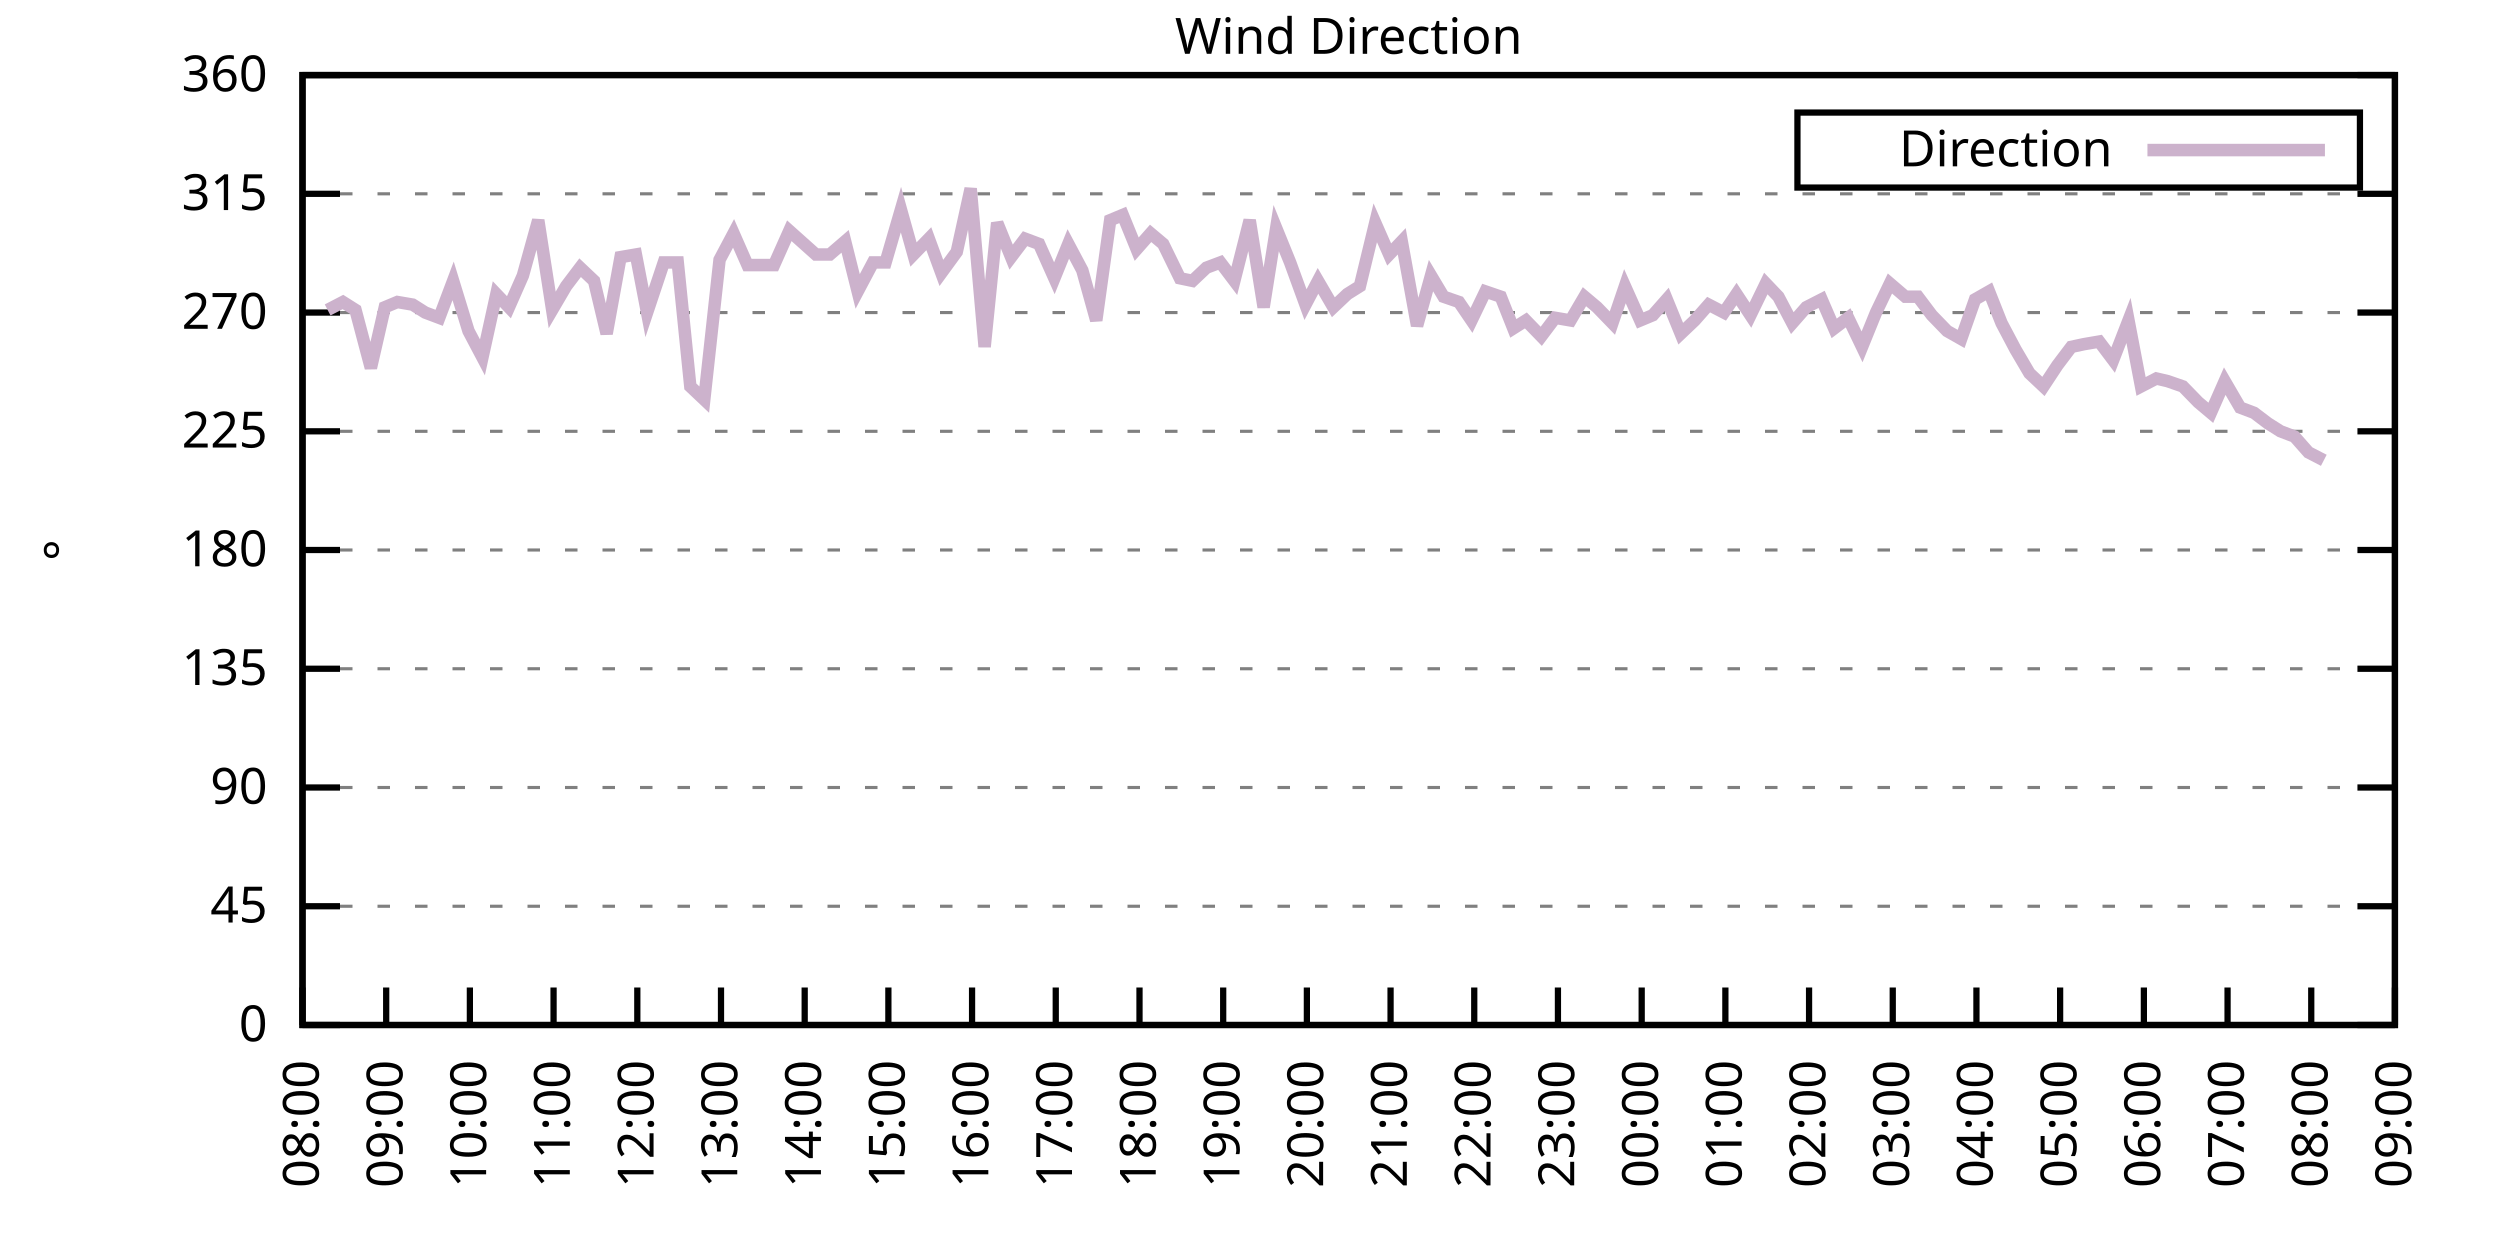
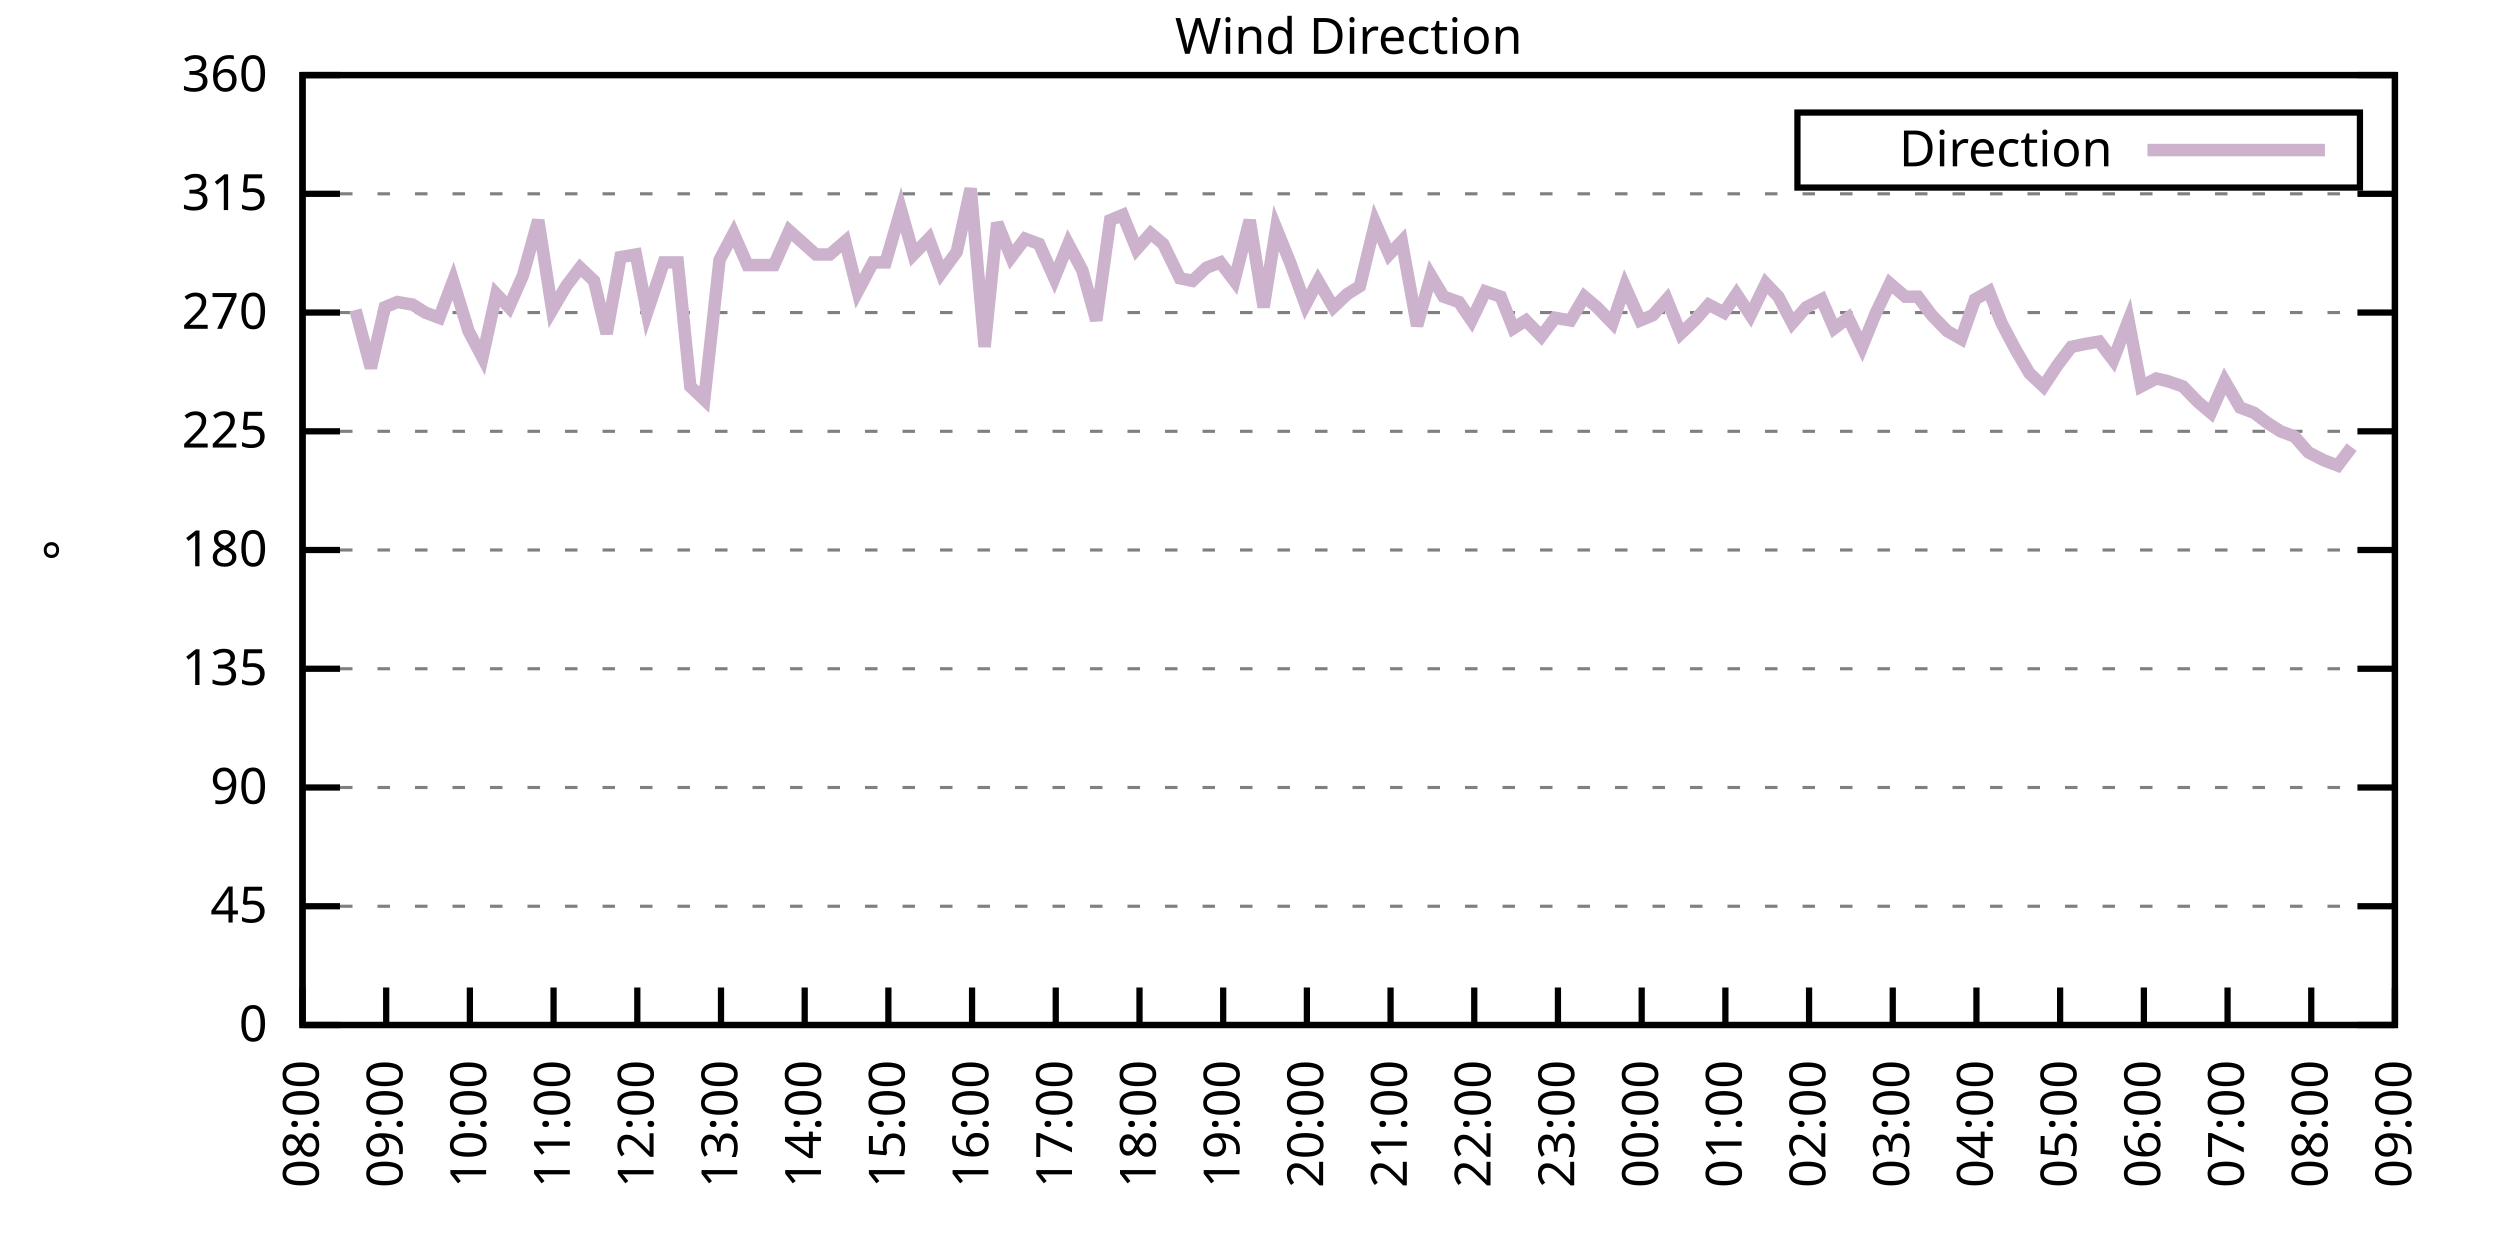
<svg xmlns="http://www.w3.org/2000/svg" xmlns:xlink="http://www.w3.org/1999/xlink" width="400" height="200" viewBox="0 0 400 200">
  <g id="gnuplot_canvas">
    <rect x="0" y="0" width="400" height="200" fill="none" />
    <defs>
      <circle id="gpDot" r="0.5" stroke-width="0.5" stroke="currentColor" />
      <path id="gpPt0" stroke-width="0.333" stroke="currentColor" d="M-1,0 h2 M0,-1 v2" />
      <path id="gpPt1" stroke-width="0.333" stroke="currentColor" d="M-1,-1 L1,1 M1,-1 L-1,1" />
      <path id="gpPt2" stroke-width="0.333" stroke="currentColor" d="M-1,0 L1,0 M0,-1 L0,1 M-1,-1 L1,1 M-1,1 L1,-1" />
      <rect id="gpPt3" stroke-width="0.333" stroke="currentColor" x="-1" y="-1" width="2" height="2" />
      <rect id="gpPt4" stroke-width="0.333" stroke="currentColor" fill="currentColor" x="-1" y="-1" width="2" height="2" />
      <circle id="gpPt5" stroke-width="0.333" stroke="currentColor" cx="0" cy="0" r="1" />
      <use xlink:href="#gpPt5" id="gpPt6" fill="currentColor" stroke="none" />
      <path id="gpPt7" stroke-width="0.333" stroke="currentColor" d="M0,-1.33 L-1.33,0.67 L1.33,0.67 z" />
      <use xlink:href="#gpPt7" id="gpPt8" fill="currentColor" stroke="none" />
      <use xlink:href="#gpPt7" id="gpPt9" stroke="currentColor" transform="rotate(180)" />
      <use xlink:href="#gpPt9" id="gpPt10" fill="currentColor" stroke="none" />
      <use xlink:href="#gpPt3" id="gpPt11" stroke="currentColor" transform="rotate(45)" />
      <use xlink:href="#gpPt11" id="gpPt12" fill="currentColor" stroke="none" />
      <path id="gpPt13" stroke-width="0.333" stroke="currentColor" d="M0,1.330 L1.265,0.411 L0.782,-1.067 L-0.782,-1.076 L-1.265,0.411 z" />
      <use xlink:href="#gpPt13" id="gpPt14" fill="currentColor" stroke="none" />
      <filter id="textbox" filterUnits="objectBoundingBox" x="0" y="0" height="1" width="1">
        <feFlood flood-color="white" flood-opacity="1" result="bgnd" />
        <feComposite in="SourceGraphic" in2="bgnd" operator="atop" />
      </filter>
      <filter id="greybox" filterUnits="objectBoundingBox" x="0" y="0" height="1" width="1">
        <feFlood flood-color="lightgrey" flood-opacity="1" result="grey" />
        <feComposite in="SourceGraphic" in2="grey" operator="atop" />
      </filter>
    </defs>
    <g fill="none" color="white" stroke="currentColor" stroke-width="1.00" stroke-linecap="butt" stroke-linejoin="miter">
</g>
    <g fill="none" color="black" stroke="currentColor" stroke-width="1.00" stroke-linecap="butt" stroke-linejoin="miter">
      <g stroke="none" shape-rendering="crispEdges">
        <polygon fill="rgb(255, 255, 255)" points="48.40,164.00 383.18,164.00 383.18,12.02 48.40,12.02 " />
      </g>
    </g>
    <g fill="none" color="black" stroke="currentColor" stroke-width="1.00" stroke-linecap="butt" stroke-linejoin="miter">
</g>
    <g fill="none" color="black" stroke="black" stroke-width="0.50" stroke-linecap="butt" stroke-linejoin="miter">
</g>
    <g fill="none" color="gray" stroke="currentColor" stroke-width="0.50" stroke-linecap="butt" stroke-linejoin="miter">
      <path stroke="gray" stroke-dasharray="2,4" class="gridline" d="M48.40,164.00 L383.19,164.00  " />
    </g>
    <g fill="none" color="gray" stroke="gray" stroke-width="1.00" stroke-linecap="butt" stroke-linejoin="miter">
</g>
    <g fill="none" color="black" stroke="currentColor" stroke-width="1.00" stroke-linecap="butt" stroke-linejoin="miter">
      <path stroke="black" d="M48.40,164.00 L54.40,164.00 M383.19,164.00 L377.19,164.00  " />
      <g transform="translate(42.80,166.60)" stroke="none" fill="black" font-family="Sans" font-size="8.00" text-anchor="end">
        <text>
          <tspan font-family="Sans"> 0</tspan>
        </text>
      </g>
    </g>
    <g fill="none" color="black" stroke="currentColor" stroke-width="1.00" stroke-linecap="butt" stroke-linejoin="miter">
</g>
    <g fill="none" color="black" stroke="black" stroke-width="0.50" stroke-linecap="butt" stroke-linejoin="miter">
</g>
    <g fill="none" color="gray" stroke="currentColor" stroke-width="0.50" stroke-linecap="butt" stroke-linejoin="miter">
      <path stroke="gray" stroke-dasharray="2,4" class="gridline" d="M48.40,145.00 L383.19,145.00  " />
    </g>
    <g fill="none" color="gray" stroke="gray" stroke-width="1.00" stroke-linecap="butt" stroke-linejoin="miter">
</g>
    <g fill="none" color="black" stroke="currentColor" stroke-width="1.00" stroke-linecap="butt" stroke-linejoin="miter">
      <path stroke="black" d="M48.40,145.00 L54.40,145.00 M383.19,145.00 L377.19,145.00  " />
      <g transform="translate(42.80,147.60)" stroke="none" fill="black" font-family="Sans" font-size="8.00" text-anchor="end">
        <text>
          <tspan font-family="Sans"> 45</tspan>
        </text>
      </g>
    </g>
    <g fill="none" color="black" stroke="currentColor" stroke-width="1.00" stroke-linecap="butt" stroke-linejoin="miter">
</g>
    <g fill="none" color="black" stroke="black" stroke-width="0.50" stroke-linecap="butt" stroke-linejoin="miter">
</g>
    <g fill="none" color="gray" stroke="currentColor" stroke-width="0.50" stroke-linecap="butt" stroke-linejoin="miter">
      <path stroke="gray" stroke-dasharray="2,4" class="gridline" d="M48.40,126.00 L383.19,126.00  " />
    </g>
    <g fill="none" color="gray" stroke="gray" stroke-width="1.00" stroke-linecap="butt" stroke-linejoin="miter">
</g>
    <g fill="none" color="black" stroke="currentColor" stroke-width="1.00" stroke-linecap="butt" stroke-linejoin="miter">
      <path stroke="black" d="M48.40,126.00 L54.40,126.00 M383.19,126.00 L377.19,126.00  " />
      <g transform="translate(42.80,128.60)" stroke="none" fill="black" font-family="Sans" font-size="8.00" text-anchor="end">
        <text>
          <tspan font-family="Sans"> 90</tspan>
        </text>
      </g>
    </g>
    <g fill="none" color="black" stroke="currentColor" stroke-width="1.00" stroke-linecap="butt" stroke-linejoin="miter">
</g>
    <g fill="none" color="black" stroke="black" stroke-width="0.50" stroke-linecap="butt" stroke-linejoin="miter">
</g>
    <g fill="none" color="gray" stroke="currentColor" stroke-width="0.50" stroke-linecap="butt" stroke-linejoin="miter">
      <path stroke="gray" stroke-dasharray="2,4" class="gridline" d="M48.40,107.00 L383.19,107.00  " />
    </g>
    <g fill="none" color="gray" stroke="gray" stroke-width="1.00" stroke-linecap="butt" stroke-linejoin="miter">
</g>
    <g fill="none" color="black" stroke="currentColor" stroke-width="1.00" stroke-linecap="butt" stroke-linejoin="miter">
      <path stroke="black" d="M48.40,107.00 L54.40,107.00 M383.19,107.00 L377.19,107.00  " />
      <g transform="translate(42.80,109.60)" stroke="none" fill="black" font-family="Sans" font-size="8.00" text-anchor="end">
        <text>
          <tspan font-family="Sans"> 135</tspan>
        </text>
      </g>
    </g>
    <g fill="none" color="black" stroke="currentColor" stroke-width="1.00" stroke-linecap="butt" stroke-linejoin="miter">
</g>
    <g fill="none" color="black" stroke="black" stroke-width="0.50" stroke-linecap="butt" stroke-linejoin="miter">
</g>
    <g fill="none" color="gray" stroke="currentColor" stroke-width="0.50" stroke-linecap="butt" stroke-linejoin="miter">
      <path stroke="gray" stroke-dasharray="2,4" class="gridline" d="M48.40,88.00 L383.19,88.00  " />
    </g>
    <g fill="none" color="gray" stroke="gray" stroke-width="1.00" stroke-linecap="butt" stroke-linejoin="miter">
</g>
    <g fill="none" color="black" stroke="currentColor" stroke-width="1.00" stroke-linecap="butt" stroke-linejoin="miter">
      <path stroke="black" d="M48.40,88.00 L54.40,88.00 M383.19,88.00 L377.19,88.00  " />
      <g transform="translate(42.80,90.60)" stroke="none" fill="black" font-family="Sans" font-size="8.00" text-anchor="end">
        <text>
          <tspan font-family="Sans"> 180</tspan>
        </text>
      </g>
    </g>
    <g fill="none" color="black" stroke="currentColor" stroke-width="1.00" stroke-linecap="butt" stroke-linejoin="miter">
</g>
    <g fill="none" color="black" stroke="black" stroke-width="0.50" stroke-linecap="butt" stroke-linejoin="miter">
</g>
    <g fill="none" color="gray" stroke="currentColor" stroke-width="0.50" stroke-linecap="butt" stroke-linejoin="miter">
      <path stroke="gray" stroke-dasharray="2,4" class="gridline" d="M48.40,69.01 L383.19,69.01  " />
    </g>
    <g fill="none" color="gray" stroke="gray" stroke-width="1.00" stroke-linecap="butt" stroke-linejoin="miter">
</g>
    <g fill="none" color="black" stroke="currentColor" stroke-width="1.00" stroke-linecap="butt" stroke-linejoin="miter">
      <path stroke="black" d="M48.40,69.01 L54.40,69.01 M383.19,69.01 L377.19,69.01  " />
      <g transform="translate(42.80,71.61)" stroke="none" fill="black" font-family="Sans" font-size="8.00" text-anchor="end">
        <text>
          <tspan font-family="Sans"> 225</tspan>
        </text>
      </g>
    </g>
    <g fill="none" color="black" stroke="currentColor" stroke-width="1.00" stroke-linecap="butt" stroke-linejoin="miter">
</g>
    <g fill="none" color="black" stroke="black" stroke-width="0.50" stroke-linecap="butt" stroke-linejoin="miter">
</g>
    <g fill="none" color="gray" stroke="currentColor" stroke-width="0.50" stroke-linecap="butt" stroke-linejoin="miter">
      <path stroke="gray" stroke-dasharray="2,4" class="gridline" d="M48.40,50.01 L383.19,50.01  " />
    </g>
    <g fill="none" color="gray" stroke="gray" stroke-width="1.00" stroke-linecap="butt" stroke-linejoin="miter">
</g>
    <g fill="none" color="black" stroke="currentColor" stroke-width="1.00" stroke-linecap="butt" stroke-linejoin="miter">
      <path stroke="black" d="M48.40,50.01 L54.40,50.01 M383.19,50.01 L377.19,50.01  " />
      <g transform="translate(42.80,52.61)" stroke="none" fill="black" font-family="Sans" font-size="8.00" text-anchor="end">
        <text>
          <tspan font-family="Sans"> 270</tspan>
        </text>
      </g>
    </g>
    <g fill="none" color="black" stroke="currentColor" stroke-width="1.00" stroke-linecap="butt" stroke-linejoin="miter">
</g>
    <g fill="none" color="black" stroke="black" stroke-width="0.50" stroke-linecap="butt" stroke-linejoin="miter">
</g>
    <g fill="none" color="gray" stroke="currentColor" stroke-width="0.50" stroke-linecap="butt" stroke-linejoin="miter">
      <path stroke="gray" stroke-dasharray="2,4" class="gridline" d="M48.40,31.01 L383.19,31.01  " />
    </g>
    <g fill="none" color="gray" stroke="gray" stroke-width="1.00" stroke-linecap="butt" stroke-linejoin="miter">
</g>
    <g fill="none" color="black" stroke="currentColor" stroke-width="1.00" stroke-linecap="butt" stroke-linejoin="miter">
      <path stroke="black" d="M48.40,31.01 L54.40,31.01 M383.19,31.01 L377.19,31.01  " />
      <g transform="translate(42.80,33.61)" stroke="none" fill="black" font-family="Sans" font-size="8.00" text-anchor="end">
        <text>
          <tspan font-family="Sans"> 315</tspan>
        </text>
      </g>
    </g>
    <g fill="none" color="black" stroke="currentColor" stroke-width="1.00" stroke-linecap="butt" stroke-linejoin="miter">
</g>
    <g fill="none" color="black" stroke="black" stroke-width="0.50" stroke-linecap="butt" stroke-linejoin="miter">
</g>
    <g fill="none" color="gray" stroke="currentColor" stroke-width="0.50" stroke-linecap="butt" stroke-linejoin="miter">
      <path stroke="gray" stroke-dasharray="2,4" class="gridline" d="M48.40,12.01 L383.19,12.01  " />
    </g>
    <g fill="none" color="gray" stroke="gray" stroke-width="1.00" stroke-linecap="butt" stroke-linejoin="miter">
</g>
    <g fill="none" color="black" stroke="currentColor" stroke-width="1.00" stroke-linecap="butt" stroke-linejoin="miter">
      <path stroke="black" d="M48.40,12.01 L54.40,12.01 M383.19,12.01 L377.19,12.01  " />
      <g transform="translate(42.80,14.61)" stroke="none" fill="black" font-family="Sans" font-size="8.00" text-anchor="end">
        <text>
          <tspan font-family="Sans"> 360</tspan>
        </text>
      </g>
    </g>
    <g fill="none" color="black" stroke="currentColor" stroke-width="1.00" stroke-linecap="butt" stroke-linejoin="miter">
      <path stroke="black" d="M48.40,164.00 L48.40,158.00  " />
      <g transform="translate(51.00,169.60) rotate(270.00)" stroke="none" fill="black" font-family="Sans" font-size="8.00" text-anchor="end">
        <text>
          <tspan font-family="Sans">08:00</tspan>
        </text>
      </g>
    </g>
    <g fill="none" color="black" stroke="currentColor" stroke-width="1.00" stroke-linecap="butt" stroke-linejoin="miter">
      <path stroke="black" d="M61.79,164.00 L61.79,158.00  " />
      <g transform="translate(64.39,169.60) rotate(270.00)" stroke="none" fill="black" font-family="Sans" font-size="8.00" text-anchor="end">
        <text>
          <tspan font-family="Sans">09:00</tspan>
        </text>
      </g>
    </g>
    <g fill="none" color="black" stroke="currentColor" stroke-width="1.00" stroke-linecap="butt" stroke-linejoin="miter">
      <path stroke="black" d="M75.18,164.00 L75.18,158.00  " />
      <g transform="translate(77.78,169.60) rotate(270.00)" stroke="none" fill="black" font-family="Sans" font-size="8.00" text-anchor="end">
        <text>
          <tspan font-family="Sans">10:00</tspan>
        </text>
      </g>
    </g>
    <g fill="none" color="black" stroke="currentColor" stroke-width="1.00" stroke-linecap="butt" stroke-linejoin="miter">
      <path stroke="black" d="M88.57,164.00 L88.57,158.00  " />
      <g transform="translate(91.17,169.60) rotate(270.00)" stroke="none" fill="black" font-family="Sans" font-size="8.00" text-anchor="end">
        <text>
          <tspan font-family="Sans">11:00</tspan>
        </text>
      </g>
    </g>
    <g fill="none" color="black" stroke="currentColor" stroke-width="1.00" stroke-linecap="butt" stroke-linejoin="miter">
      <path stroke="black" d="M101.97,164.00 L101.97,158.00  " />
      <g transform="translate(104.57,169.60) rotate(270.00)" stroke="none" fill="black" font-family="Sans" font-size="8.00" text-anchor="end">
        <text>
          <tspan font-family="Sans">12:00</tspan>
        </text>
      </g>
    </g>
    <g fill="none" color="black" stroke="currentColor" stroke-width="1.00" stroke-linecap="butt" stroke-linejoin="miter">
      <path stroke="black" d="M115.36,164.00 L115.36,158.00  " />
      <g transform="translate(117.96,169.60) rotate(270.00)" stroke="none" fill="black" font-family="Sans" font-size="8.00" text-anchor="end">
        <text>
          <tspan font-family="Sans">13:00</tspan>
        </text>
      </g>
    </g>
    <g fill="none" color="black" stroke="currentColor" stroke-width="1.00" stroke-linecap="butt" stroke-linejoin="miter">
      <path stroke="black" d="M128.75,164.00 L128.75,158.00  " />
      <g transform="translate(131.35,169.60) rotate(270.00)" stroke="none" fill="black" font-family="Sans" font-size="8.00" text-anchor="end">
        <text>
          <tspan font-family="Sans">14:00</tspan>
        </text>
      </g>
    </g>
    <g fill="none" color="black" stroke="currentColor" stroke-width="1.00" stroke-linecap="butt" stroke-linejoin="miter">
      <path stroke="black" d="M142.14,164.00 L142.14,158.00  " />
      <g transform="translate(144.74,169.60) rotate(270.00)" stroke="none" fill="black" font-family="Sans" font-size="8.00" text-anchor="end">
        <text>
          <tspan font-family="Sans">15:00</tspan>
        </text>
      </g>
    </g>
    <g fill="none" color="black" stroke="currentColor" stroke-width="1.00" stroke-linecap="butt" stroke-linejoin="miter">
      <path stroke="black" d="M155.53,164.00 L155.53,158.00  " />
      <g transform="translate(158.13,169.60) rotate(270.00)" stroke="none" fill="black" font-family="Sans" font-size="8.00" text-anchor="end">
        <text>
          <tspan font-family="Sans">16:00</tspan>
        </text>
      </g>
    </g>
    <g fill="none" color="black" stroke="currentColor" stroke-width="1.00" stroke-linecap="butt" stroke-linejoin="miter">
      <path stroke="black" d="M168.92,164.00 L168.92,158.00  " />
      <g transform="translate(171.52,169.60) rotate(270.00)" stroke="none" fill="black" font-family="Sans" font-size="8.00" text-anchor="end">
        <text>
          <tspan font-family="Sans">17:00</tspan>
        </text>
      </g>
    </g>
    <g fill="none" color="black" stroke="currentColor" stroke-width="1.00" stroke-linecap="butt" stroke-linejoin="miter">
      <path stroke="black" d="M182.32,164.00 L182.32,158.00  " />
      <g transform="translate(184.92,169.60) rotate(270.00)" stroke="none" fill="black" font-family="Sans" font-size="8.00" text-anchor="end">
        <text>
          <tspan font-family="Sans">18:00</tspan>
        </text>
      </g>
    </g>
    <g fill="none" color="black" stroke="currentColor" stroke-width="1.00" stroke-linecap="butt" stroke-linejoin="miter">
      <path stroke="black" d="M195.71,164.00 L195.71,158.00  " />
      <g transform="translate(198.31,169.60) rotate(270.00)" stroke="none" fill="black" font-family="Sans" font-size="8.00" text-anchor="end">
        <text>
          <tspan font-family="Sans">19:00</tspan>
        </text>
      </g>
    </g>
    <g fill="none" color="black" stroke="currentColor" stroke-width="1.00" stroke-linecap="butt" stroke-linejoin="miter">
      <path stroke="black" d="M209.10,164.00 L209.10,158.00  " />
      <g transform="translate(211.70,169.60) rotate(270.00)" stroke="none" fill="black" font-family="Sans" font-size="8.00" text-anchor="end">
        <text>
          <tspan font-family="Sans">20:00</tspan>
        </text>
      </g>
    </g>
    <g fill="none" color="black" stroke="currentColor" stroke-width="1.00" stroke-linecap="butt" stroke-linejoin="miter">
      <path stroke="black" d="M222.49,164.00 L222.49,158.00  " />
      <g transform="translate(225.09,169.60) rotate(270.00)" stroke="none" fill="black" font-family="Sans" font-size="8.00" text-anchor="end">
        <text>
          <tspan font-family="Sans">21:00</tspan>
        </text>
      </g>
    </g>
    <g fill="none" color="black" stroke="currentColor" stroke-width="1.00" stroke-linecap="butt" stroke-linejoin="miter">
      <path stroke="black" d="M235.88,164.00 L235.88,158.00  " />
      <g transform="translate(238.48,169.60) rotate(270.00)" stroke="none" fill="black" font-family="Sans" font-size="8.00" text-anchor="end">
        <text>
          <tspan font-family="Sans">22:00</tspan>
        </text>
      </g>
    </g>
    <g fill="none" color="black" stroke="currentColor" stroke-width="1.00" stroke-linecap="butt" stroke-linejoin="miter">
      <path stroke="black" d="M249.27,164.00 L249.27,158.00  " />
      <g transform="translate(251.87,169.60) rotate(270.00)" stroke="none" fill="black" font-family="Sans" font-size="8.00" text-anchor="end">
        <text>
          <tspan font-family="Sans">23:00</tspan>
        </text>
      </g>
    </g>
    <g fill="none" color="black" stroke="currentColor" stroke-width="1.00" stroke-linecap="butt" stroke-linejoin="miter">
      <path stroke="black" d="M262.67,164.00 L262.67,158.00  " />
      <g transform="translate(265.27,169.60) rotate(270.00)" stroke="none" fill="black" font-family="Sans" font-size="8.00" text-anchor="end">
        <text>
          <tspan font-family="Sans">00:00</tspan>
        </text>
      </g>
    </g>
    <g fill="none" color="black" stroke="currentColor" stroke-width="1.00" stroke-linecap="butt" stroke-linejoin="miter">
      <path stroke="black" d="M276.06,164.00 L276.06,158.00  " />
      <g transform="translate(278.66,169.60) rotate(270.00)" stroke="none" fill="black" font-family="Sans" font-size="8.00" text-anchor="end">
        <text>
          <tspan font-family="Sans">01:00</tspan>
        </text>
      </g>
    </g>
    <g fill="none" color="black" stroke="currentColor" stroke-width="1.00" stroke-linecap="butt" stroke-linejoin="miter">
      <path stroke="black" d="M289.45,164.00 L289.45,158.00  " />
      <g transform="translate(292.05,169.60) rotate(270.00)" stroke="none" fill="black" font-family="Sans" font-size="8.00" text-anchor="end">
        <text>
          <tspan font-family="Sans">02:00</tspan>
        </text>
      </g>
    </g>
    <g fill="none" color="black" stroke="currentColor" stroke-width="1.00" stroke-linecap="butt" stroke-linejoin="miter">
      <path stroke="black" d="M302.84,164.00 L302.84,158.00  " />
      <g transform="translate(305.44,169.60) rotate(270.00)" stroke="none" fill="black" font-family="Sans" font-size="8.00" text-anchor="end">
        <text>
          <tspan font-family="Sans">03:00</tspan>
        </text>
      </g>
    </g>
    <g fill="none" color="black" stroke="currentColor" stroke-width="1.00" stroke-linecap="butt" stroke-linejoin="miter">
      <path stroke="black" d="M316.23,164.00 L316.23,158.00  " />
      <g transform="translate(318.83,169.60) rotate(270.00)" stroke="none" fill="black" font-family="Sans" font-size="8.00" text-anchor="end">
        <text>
          <tspan font-family="Sans">04:00</tspan>
        </text>
      </g>
    </g>
    <g fill="none" color="black" stroke="currentColor" stroke-width="1.00" stroke-linecap="butt" stroke-linejoin="miter">
      <path stroke="black" d="M329.62,164.00 L329.62,158.00  " />
      <g transform="translate(332.22,169.60) rotate(270.00)" stroke="none" fill="black" font-family="Sans" font-size="8.00" text-anchor="end">
        <text>
          <tspan font-family="Sans">05:00</tspan>
        </text>
      </g>
    </g>
    <g fill="none" color="black" stroke="currentColor" stroke-width="1.00" stroke-linecap="butt" stroke-linejoin="miter">
      <path stroke="black" d="M343.02,164.00 L343.02,158.00  " />
      <g transform="translate(345.62,169.60) rotate(270.00)" stroke="none" fill="black" font-family="Sans" font-size="8.00" text-anchor="end">
        <text>
          <tspan font-family="Sans">06:00</tspan>
        </text>
      </g>
    </g>
    <g fill="none" color="black" stroke="currentColor" stroke-width="1.00" stroke-linecap="butt" stroke-linejoin="miter">
      <path stroke="black" d="M356.41,164.00 L356.41,158.00  " />
      <g transform="translate(359.01,169.60) rotate(270.00)" stroke="none" fill="black" font-family="Sans" font-size="8.00" text-anchor="end">
        <text>
          <tspan font-family="Sans">07:00</tspan>
        </text>
      </g>
    </g>
    <g fill="none" color="black" stroke="currentColor" stroke-width="1.00" stroke-linecap="butt" stroke-linejoin="miter">
      <path stroke="black" d="M369.80,164.00 L369.80,158.00  " />
      <g transform="translate(372.40,169.60) rotate(270.00)" stroke="none" fill="black" font-family="Sans" font-size="8.00" text-anchor="end">
        <text>
          <tspan font-family="Sans">08:00</tspan>
        </text>
      </g>
    </g>
    <g fill="none" color="black" stroke="currentColor" stroke-width="1.00" stroke-linecap="butt" stroke-linejoin="miter">
      <path stroke="black" d="M383.19,164.00 L383.19,158.00  " />
      <g transform="translate(385.79,169.60) rotate(270.00)" stroke="none" fill="black" font-family="Sans" font-size="8.00" text-anchor="end">
        <text>
          <tspan font-family="Sans">09:00</tspan>
        </text>
      </g>
    </g>
    <g fill="none" color="black" stroke="currentColor" stroke-width="1.00" stroke-linecap="butt" stroke-linejoin="miter">
</g>
    <g fill="none" color="black" stroke="currentColor" stroke-width="1.00" stroke-linecap="butt" stroke-linejoin="miter">
      <path stroke="black" d="M48.40,12.01 L48.40,164.00 L383.19,164.00 L383.19,12.01 L48.40,12.01 Z  " />
    </g>
    <g fill="none" color="black" stroke="currentColor" stroke-width="1.00" stroke-linecap="butt" stroke-linejoin="miter">
</g>
    <g fill="none" color="black" stroke="currentColor" stroke-width="1.00" stroke-linecap="butt" stroke-linejoin="miter">
      <path stroke="black" d="M287.59,30.01 L287.59,18.01 L377.59,18.01 L377.59,30.01 L287.59,30.01 Z  " />
    </g>
    <g id="Wind_direction_plot_1">
      <g fill="none" color="white" stroke="black" stroke-width="2.00" stroke-linecap="butt" stroke-linejoin="miter">
</g>
      <g fill="none" color="black" stroke="currentColor" stroke-width="2.00" stroke-linecap="butt" stroke-linejoin="miter">
        <g transform="translate(337.99,26.61)" stroke="none" fill="black" font-family="Sans" font-size="8.00" text-anchor="end">
          <text>
            <tspan font-family="Sans">Direction</tspan>
          </text>
        </g>
      </g>
      <g fill="none" color="black" stroke="currentColor" stroke-width="2.00" stroke-linecap="butt" stroke-linejoin="miter">
-         <path stroke="rgb(204, 178, 204)" d="M343.59,24.01 L371.99,24.01 M52.42,49.59 L54.87,48.32 L56.88,49.59 L59.34,58.87 L61.57,49.16 L63.58,48.32   L66.03,48.74 L68.04,50.01 L70.27,50.85 L72.50,44.94 L74.96,52.96 L77.19,57.18 L79.42,47.05 L81.43,49.16   L83.66,44.10 L86.12,35.23 L88.35,49.59 L90.58,45.79 L92.82,42.83 L95.05,44.94 L97.06,53.39 L99.29,41.14   L101.74,40.72 L103.53,50.01 L106.21,41.99 L108.44,41.99 L110.45,61.83 L112.68,63.94 L115.13,41.56 L117.37,37.34   L119.60,42.41 L121.83,42.41 L123.84,42.41 L126.29,36.92 L130.54,40.72 L132.77,40.72 L135.22,38.61 L137.23,46.63   L139.69,41.99 L141.69,41.99 L144.15,33.54 L146.16,40.72 L148.61,38.19 L150.62,43.67 L153.08,40.30 L155.31,30.16   L157.54,55.50 L159.55,35.65 L161.78,41.14 L164.01,38.19 L166.25,39.03 L168.70,44.52 L170.93,39.03 L173.17,43.25   L175.40,51.27 L177.63,35.23 L179.64,34.39 L181.87,39.87 L184.10,37.34 L186.11,39.03 L188.79,44.52 L190.80,44.94   L193.03,42.83 L195.26,41.99 L197.49,44.94 L199.95,35.23 L202.18,49.16 L204.19,36.50 L206.42,41.99 L208.88,48.74   L210.88,44.94 L213.34,49.16 L215.57,47.05 L217.58,45.79 L220.04,35.65 L222.27,40.72 L224.28,38.61 L226.73,52.12   L228.96,44.10 L230.97,47.47 L233.43,48.32 L235.44,51.27 L237.67,46.63 L240.12,47.47 L242.13,52.54 L244.14,51.27   L246.60,53.81 L248.83,50.85 L251.28,51.27 L253.51,47.47 L255.52,49.16 L257.98,51.70 L259.99,45.79 L262.44,51.27   L264.45,50.43 L266.68,47.90 L268.92,53.39 L271.15,51.27 L273.38,48.74 L275.83,50.01 L277.84,47.05 L280.07,50.43   L282.53,45.36 L284.54,47.47 L286.77,51.70 L289.00,49.16 L291.46,47.90 L293.47,52.54 L295.70,50.85 L297.93,55.50   L300.16,50.01 L302.39,45.36 L304.85,47.47 L306.86,47.47 L309.09,50.43 L311.54,52.96 L313.78,54.23 L316.01,47.90   L318.24,46.63 L320.25,51.70 L322.48,55.92 L324.71,59.72 L326.95,61.83 L329.18,58.45 L331.41,55.50 L333.42,55.07   L335.87,54.65 L338.10,57.61 L340.56,51.27 L342.57,61.83 L345.02,60.56 L346.81,60.98 L349.26,61.83 L351.72,64.36   L353.73,66.05 L355.96,60.98 L358.42,65.21 L360.65,66.05 L362.88,67.74 L364.89,69.01 L367.12,69.85 L369.35,72.38   L371.81,73.65  " />
+         <path stroke="rgb(204, 178, 204)" d="M343.59,24.01 L371.99,24.01 M56.88,49.59 L59.34,58.87 L61.57,49.16 L63.58,48.32 L66.03,48.74 L68.04,50.01   L70.27,50.85 L72.50,44.94 L74.96,52.96 L77.19,57.18 L79.42,47.05 L81.43,49.16 L83.66,44.10 L86.12,35.23   L88.35,49.59 L90.58,45.79 L92.82,42.83 L95.05,44.94 L97.06,53.39 L99.29,41.14 L101.74,40.72 L103.53,50.01   L106.21,41.99 L108.44,41.99 L110.45,61.83 L112.68,63.94 L115.13,41.56 L117.37,37.34 L119.60,42.41 L121.83,42.41   L123.84,42.41 L126.29,36.92 L130.54,40.72 L132.77,40.72 L135.22,38.61 L137.23,46.63 L139.69,41.99 L141.69,41.99   L144.15,33.54 L146.16,40.72 L148.61,38.19 L150.62,43.67 L153.08,40.30 L155.31,30.16 L157.54,55.50 L159.55,35.65   L161.78,41.14 L164.01,38.19 L166.25,39.03 L168.70,44.52 L170.93,39.03 L173.17,43.25 L175.40,51.27 L177.63,35.23   L179.64,34.39 L181.87,39.87 L184.10,37.34 L186.11,39.03 L188.79,44.52 L190.80,44.94 L193.03,42.83 L195.26,41.99   L197.49,44.94 L199.95,35.23 L202.18,49.16 L204.19,36.50 L206.42,41.99 L208.88,48.74 L210.88,44.94 L213.34,49.16   L215.57,47.05 L217.58,45.79 L220.04,35.65 L222.27,40.72 L224.28,38.61 L226.73,52.12 L228.96,44.10 L230.97,47.47   L233.43,48.32 L235.44,51.27 L237.67,46.63 L240.12,47.47 L242.13,52.54 L244.14,51.27 L246.60,53.81 L248.83,50.85   L251.28,51.27 L253.51,47.47 L255.52,49.16 L257.98,51.70 L259.99,45.79 L262.44,51.27 L264.45,50.43 L266.68,47.90   L268.92,53.39 L271.15,51.27 L273.38,48.74 L275.83,50.01 L277.84,47.05 L280.07,50.43 L282.53,45.36 L284.54,47.47   L286.77,51.70 L289.00,49.16 L291.46,47.90 L293.47,52.54 L295.70,50.85 L297.93,55.50 L300.16,50.01 L302.39,45.36   L304.85,47.47 L306.86,47.47 L309.09,50.43 L311.54,52.96 L313.78,54.23 L316.01,47.90 L318.24,46.63 L320.25,51.70   L322.48,55.92 L324.71,59.72 L326.95,61.83 L329.18,58.45 L331.41,55.50 L333.42,55.07 L335.87,54.65 L338.10,57.61   L340.56,51.27 L342.57,61.83 L345.02,60.56 L346.81,60.98 L349.26,61.83 L351.72,64.36 L353.73,66.05 L355.96,60.98   L358.42,65.21 L360.65,66.05 L362.88,67.74 L364.89,69.01 L367.12,69.85 L369.35,72.38 L371.81,73.65 L374.04,74.49   L376.27,71.54  " />
      </g>
    </g>
    <g fill="none" color="black" stroke="currentColor" stroke-width="2.00" stroke-linecap="butt" stroke-linejoin="miter">
</g>
    <g fill="none" color="black" stroke="black" stroke-width="1.00" stroke-linecap="butt" stroke-linejoin="miter">
</g>
    <g fill="none" color="black" stroke="currentColor" stroke-width="1.00" stroke-linecap="butt" stroke-linejoin="miter">
      <path stroke="black" d="M48.40,12.01 L48.40,164.00 L383.19,164.00 L383.19,12.01 L48.40,12.01 Z  " />
      <g transform="translate(12.80,88.01) rotate(270.00)" stroke="none" fill="black" font-family="Sans" font-size="8.00" text-anchor="middle">
        <text>
          <tspan font-family="Sans">°</tspan>
        </text>
      </g>
    </g>
    <g fill="none" color="black" stroke="currentColor" stroke-width="1.00" stroke-linecap="butt" stroke-linejoin="miter">
</g>
    <g fill="none" color="black" stroke="currentColor" stroke-width="1.00" stroke-linecap="butt" stroke-linejoin="miter">
      <g transform="translate(215.79,8.61)" stroke="none" fill="black" font-family="Sans" font-size="8.00" text-anchor="middle">
        <text>
          <tspan font-family="Sans">Wind Direction</tspan>
        </text>
      </g>
    </g>
    <g fill="none" color="black" stroke="currentColor" stroke-width="1.00" stroke-linecap="butt" stroke-linejoin="miter">
</g>
  </g>
</svg>
